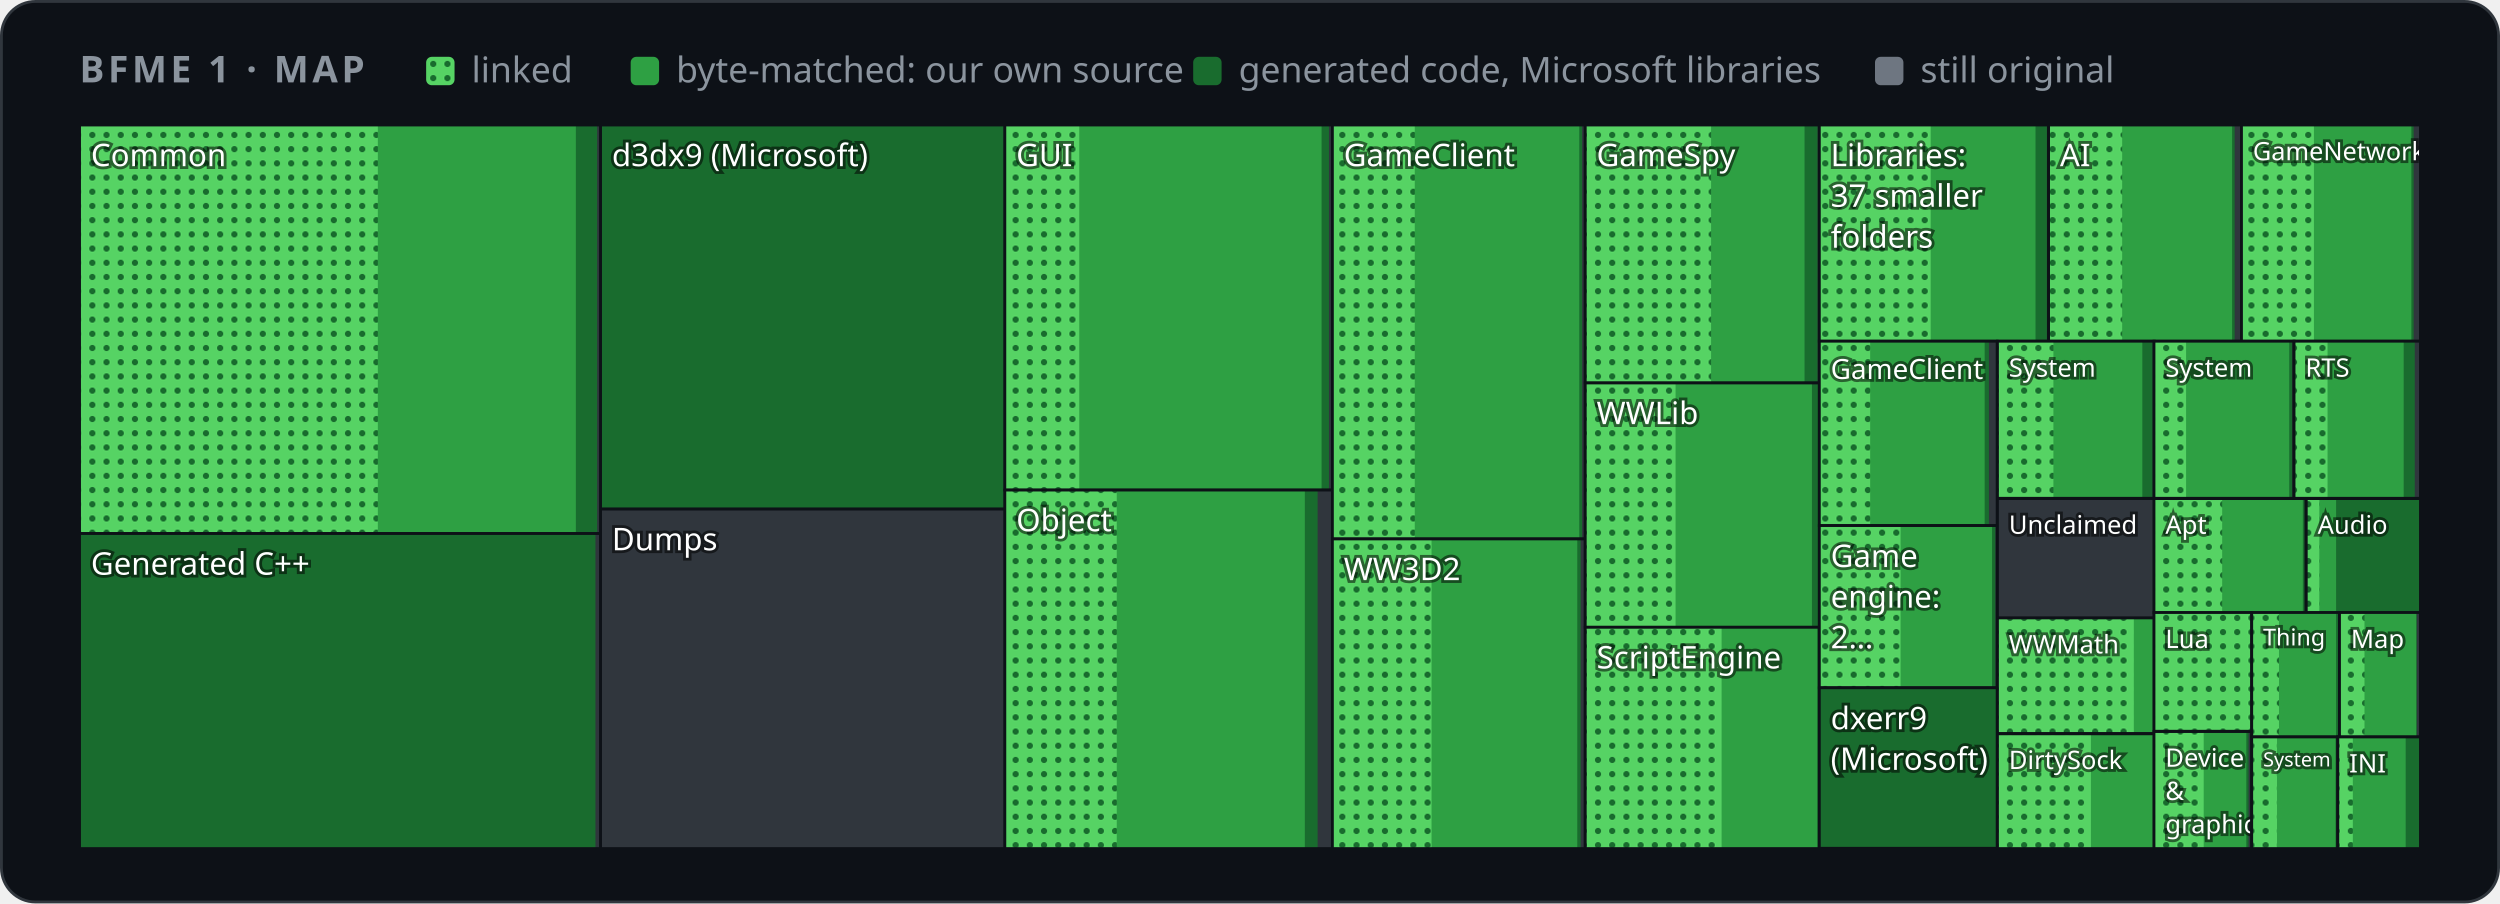
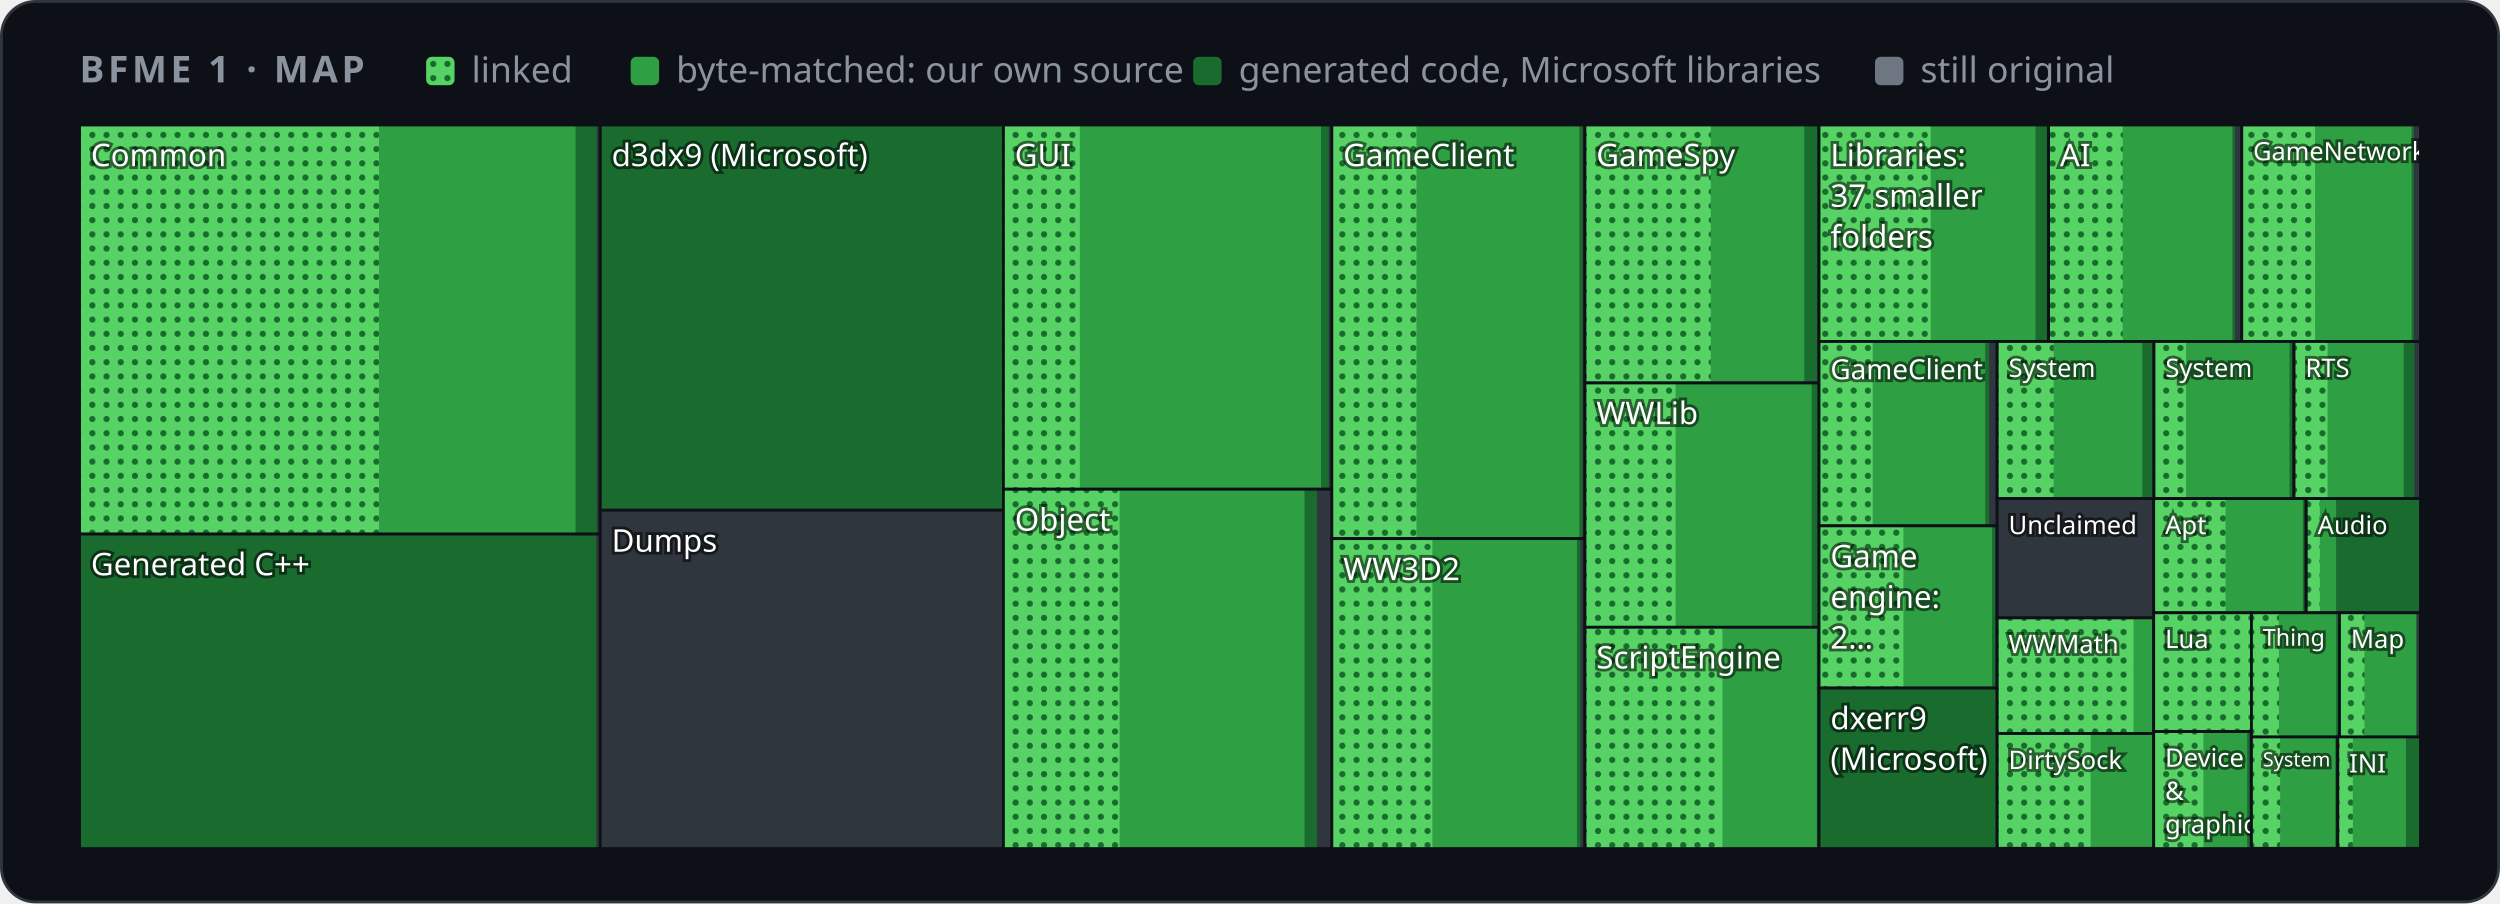
<svg xmlns="http://www.w3.org/2000/svg" width="880" height="318" viewBox="0 0 880 318" role="img" aria-label="Map of BFME 1's code by folder">
  <style>
    .card { fill: #0d1117; stroke: #30363d; } .muted { fill: #8b949e; } .grid { stroke: #30363d; }
    .axis { fill: #8b949e; font-size: 12px; } .rest { fill: #30363d; } .edge { stroke: #0d1117; }
    .hit { fill: transparent; }
    @media (prefers-color-scheme: light) {
      .card { fill: #ffffff; stroke: #d0d7de; } .muted { fill: #59636e; } .grid { stroke: #d0d7de; }
      .axis { fill: #59636e; } .rest { fill: #d0d7de; } .edge { stroke: #ffffff; }
    }
  </style>
  <defs>
    <pattern id="dots" width="5" height="5" patternUnits="userSpaceOnUse">
      <rect width="5" height="5" fill="#56d364" />
      <circle cx="2.5" cy="2.5" r="1.1" fill="#196c2e" />
    </pattern>
  </defs>
  <rect class="card" x="0.5" y="0.5" width="879" height="317" rx="12" />
  <g font-family="-apple-system,BlinkMacSystemFont,'Segoe UI','Noto Sans',Helvetica,Arial,sans-serif">
    <text x="28" y="29" class="muted" font-size="13" font-weight="600" letter-spacing="1.3">BFME 1 · MAP</text>
    <rect x="150" y="20" width="10" height="10" rx="2" fill="url(#dots)" />
    <text x="166" y="29" class="muted" font-size="12.5">linked</text>
    <rect x="222" y="20" width="10" height="10" rx="2" fill="#2ea043" />
    <text x="238" y="29" class="muted" font-size="12.5">byte-matched: our own source</text>
    <rect x="420" y="20" width="10" height="10" rx="2" fill="#196c2e" />
    <text x="436" y="29" class="muted" font-size="12.5">generated code, Microsoft libraries</text>
    <rect x="660" y="20" width="10" height="10" rx="2" fill="#6e7681" />
    <text x="676" y="29" class="muted" font-size="12.5">still original</text>
    <g>
      <clipPath id="t0">
-         <rect x="28.0" y="44.0" width="183.4" height="143.8" />
+         <rect x="28.0" y="44.0" width="183.3" height="144.0" />
      </clipPath>
      <g clip-path="url(#t0)">
-         <rect class="rest" x="28.0" y="44.0" width="183.4" height="143.8" />
-         <rect x="28.0" y="44.0" width="182.2" height="143.8" fill="#196c2e" />
-         <rect x="28.0" y="44.0" width="174.7" height="143.8" fill="#2ea043" />
-         <rect x="28.0" y="44.0" width="105.0" height="143.8" fill="url(#dots)" />
+         <rect class="rest" x="28.0" y="44.0" width="183.3" height="144.0" />
+         <rect x="28.0" y="44.0" width="182.1" height="144.0" fill="#196c2e" />
+         <rect x="28.0" y="44.0" width="174.6" height="144.0" fill="#2ea043" />
+         <rect x="28.0" y="44.0" width="105.4" height="144.0" fill="url(#dots)" />
        <text x="32.0" y="58.5" font-size="11.0" fill="#ffffff" style="paint-order:stroke" stroke="#0008" stroke-width="2">Common</text>
      </g>
-       <rect class="edge" x="28.0" y="44.0" width="183.4" height="143.8" fill="none" />
+       <rect class="edge" x="28.0" y="44.0" width="183.3" height="144.0" fill="none" />
    </g>
    <g>
      <clipPath id="t1">
-         <rect x="28.0" y="187.8" width="183.4" height="110.9" />
+         <rect x="28.0" y="188.0" width="183.3" height="110.7" />
      </clipPath>
      <g clip-path="url(#t1)">
-         <rect class="rest" x="28.0" y="187.8" width="183.4" height="110.9" />
-         <rect x="28.0" y="187.8" width="181.6" height="110.9" fill="#196c2e" />
-         <text x="32.0" y="202.3" font-size="11.0" fill="#ffffff" style="paint-order:stroke" stroke="#0008" stroke-width="2">Generated C++</text>
-       </g>
-       <rect class="edge" x="28.0" y="187.8" width="183.4" height="110.9" fill="none" />
+         <rect class="rest" x="28.0" y="188.0" width="183.3" height="110.7" />
+         <rect x="28.0" y="188.0" width="181.9" height="110.7" fill="#196c2e" />
+         <text x="32.0" y="202.5" font-size="11.0" fill="#ffffff" style="paint-order:stroke" stroke="#0008" stroke-width="2">Generated C++</text>
+       </g>
+       <rect class="edge" x="28.0" y="188.0" width="183.3" height="110.7" fill="none" />
    </g>
    <g>
      <clipPath id="t2">
-         <rect x="211.4" y="44.0" width="142.4" height="135.2" />
+         <rect x="211.3" y="44.0" width="141.9" height="135.6" />
      </clipPath>
      <g clip-path="url(#t2)">
-         <rect class="rest" x="211.4" y="44.0" width="142.4" height="135.2" />
-         <rect x="211.4" y="44.0" width="142.4" height="135.2" fill="#196c2e" />
-         <text x="215.4" y="58.5" font-size="11.0" fill="#ffffff" style="paint-order:stroke" stroke="#0008" stroke-width="2">d3dx9 (Microsoft)</text>
-       </g>
-       <rect class="edge" x="211.4" y="44.0" width="142.4" height="135.2" fill="none" />
+         <rect class="rest" x="211.3" y="44.0" width="141.9" height="135.6" />
+         <rect x="211.3" y="44.0" width="141.9" height="135.6" fill="#196c2e" />
+         <text x="215.3" y="58.5" font-size="11.0" fill="#ffffff" style="paint-order:stroke" stroke="#0008" stroke-width="2">d3dx9 (Microsoft)</text>
+       </g>
+       <rect class="edge" x="211.3" y="44.0" width="141.9" height="135.6" fill="none" />
    </g>
    <g>
      <clipPath id="t3">
-         <rect x="211.4" y="179.2" width="142.4" height="119.5" />
+         <rect x="211.3" y="179.6" width="141.9" height="119.1" />
      </clipPath>
      <g clip-path="url(#t3)">
-         <rect class="rest" x="211.4" y="179.2" width="142.4" height="119.5" />
-         <text x="215.4" y="193.7" font-size="11.0" fill="#ffffff" style="paint-order:stroke" stroke="#0008" stroke-width="2">Dumps</text>
-       </g>
-       <rect class="edge" x="211.4" y="179.2" width="142.4" height="119.5" fill="none" />
+         <rect class="rest" x="211.3" y="179.6" width="141.9" height="119.1" />
+         <text x="215.3" y="194.2" font-size="11.0" fill="#ffffff" style="paint-order:stroke" stroke="#0008" stroke-width="2">Dumps</text>
+       </g>
+       <rect class="edge" x="211.3" y="179.6" width="141.9" height="119.1" fill="none" />
    </g>
    <g>
      <clipPath id="t4">
-         <rect x="353.7" y="44.0" width="115.3" height="128.5" />
+         <rect x="353.2" y="44.0" width="115.7" height="128.2" />
      </clipPath>
      <g clip-path="url(#t4)">
-         <rect class="rest" x="353.7" y="44.0" width="115.3" height="128.5" />
-         <rect x="353.7" y="44.0" width="114.1" height="128.5" fill="#196c2e" />
-         <rect x="353.7" y="44.0" width="111.5" height="128.5" fill="#2ea043" />
-         <rect x="353.7" y="44.0" width="26.2" height="128.5" fill="url(#dots)" />
-         <text x="357.7" y="58.5" font-size="11.0" fill="#ffffff" style="paint-order:stroke" stroke="#0008" stroke-width="2">GUI</text>
-       </g>
-       <rect class="edge" x="353.7" y="44.0" width="115.3" height="128.5" fill="none" />
+         <rect class="rest" x="353.2" y="44.0" width="115.7" height="128.2" />
+         <rect x="353.2" y="44.0" width="114.5" height="128.2" fill="#196c2e" />
+         <rect x="353.2" y="44.0" width="111.8" height="128.2" fill="#2ea043" />
+         <rect x="353.2" y="44.0" width="26.9" height="128.2" fill="url(#dots)" />
+         <text x="357.2" y="58.5" font-size="11.0" fill="#ffffff" style="paint-order:stroke" stroke="#0008" stroke-width="2">GUI</text>
+       </g>
+       <rect class="edge" x="353.2" y="44.0" width="115.7" height="128.2" fill="none" />
    </g>
    <g>
      <clipPath id="t5">
-         <rect x="353.7" y="172.5" width="115.3" height="126.2" />
+         <rect x="353.2" y="172.2" width="115.7" height="126.5" />
      </clipPath>
      <g clip-path="url(#t5)">
-         <rect class="rest" x="353.7" y="172.5" width="115.3" height="126.2" />
-         <rect x="353.7" y="172.5" width="110.1" height="126.2" fill="#196c2e" />
-         <rect x="353.7" y="172.5" width="105.6" height="126.2" fill="#2ea043" />
-         <rect x="353.7" y="172.5" width="39.4" height="126.2" fill="url(#dots)" />
-         <text x="357.7" y="187.0" font-size="11.0" fill="#ffffff" style="paint-order:stroke" stroke="#0008" stroke-width="2">Object</text>
-       </g>
-       <rect class="edge" x="353.7" y="172.5" width="115.3" height="126.2" fill="none" />
+         <rect class="rest" x="353.2" y="172.2" width="115.7" height="126.5" />
+         <rect x="353.2" y="172.2" width="110.4" height="126.5" fill="#196c2e" />
+         <rect x="353.2" y="172.2" width="106.0" height="126.5" fill="#2ea043" />
+         <rect x="353.2" y="172.2" width="40.9" height="126.5" fill="url(#dots)" />
+         <text x="357.2" y="186.8" font-size="11.0" fill="#ffffff" style="paint-order:stroke" stroke="#0008" stroke-width="2">Object</text>
+       </g>
+       <rect class="edge" x="353.2" y="172.2" width="115.7" height="126.5" fill="none" />
    </g>
    <g>
      <clipPath id="t6">
-         <rect x="469.0" y="44.0" width="89.0" height="145.7" />
+         <rect x="468.8" y="44.0" width="89.1" height="145.6" />
      </clipPath>
      <g clip-path="url(#t6)">
-         <rect class="rest" x="469.0" y="44.0" width="89.0" height="145.7" />
-         <rect x="469.0" y="44.0" width="87.9" height="145.7" fill="#196c2e" />
-         <rect x="469.0" y="44.0" width="86.9" height="145.7" fill="#2ea043" />
-         <rect x="469.0" y="44.0" width="29.0" height="145.7" fill="url(#dots)" />
-         <text x="473.0" y="58.5" font-size="11.0" fill="#ffffff" style="paint-order:stroke" stroke="#0008" stroke-width="2">GameClient</text>
-       </g>
-       <rect class="edge" x="469.0" y="44.0" width="89.0" height="145.7" fill="none" />
+         <rect class="rest" x="468.8" y="44.0" width="89.1" height="145.6" />
+         <rect x="468.8" y="44.0" width="88.2" height="145.6" fill="#196c2e" />
+         <rect x="468.8" y="44.0" width="87.1" height="145.6" fill="#2ea043" />
+         <rect x="468.8" y="44.0" width="29.8" height="145.6" fill="url(#dots)" />
+         <text x="472.8" y="58.5" font-size="11.0" fill="#ffffff" style="paint-order:stroke" stroke="#0008" stroke-width="2">GameClient</text>
+       </g>
+       <rect class="edge" x="468.8" y="44.0" width="89.1" height="145.6" fill="none" />
    </g>
    <g>
      <clipPath id="t7">
-         <rect x="469.0" y="189.7" width="89.0" height="109.0" />
+         <rect x="468.8" y="189.6" width="89.1" height="109.1" />
      </clipPath>
      <g clip-path="url(#t7)">
-         <rect class="rest" x="469.0" y="189.7" width="89.0" height="109.0" />
-         <rect x="469.0" y="189.7" width="87.4" height="109.0" fill="#196c2e" />
-         <rect x="469.0" y="189.7" width="86.2" height="109.0" fill="#2ea043" />
-         <rect x="469.0" y="189.7" width="34.9" height="109.0" fill="url(#dots)" />
-         <text x="473.0" y="204.2" font-size="11.0" fill="#ffffff" style="paint-order:stroke" stroke="#0008" stroke-width="2">WW3D2</text>
-       </g>
-       <rect class="edge" x="469.0" y="189.7" width="89.0" height="109.0" fill="none" />
+         <rect class="rest" x="468.8" y="189.6" width="89.1" height="109.1" />
+         <rect x="468.8" y="189.6" width="87.5" height="109.1" fill="#196c2e" />
+         <rect x="468.8" y="189.6" width="86.3" height="109.1" fill="#2ea043" />
+         <rect x="468.8" y="189.6" width="35.4" height="109.1" fill="url(#dots)" />
+         <text x="472.8" y="204.2" font-size="11.0" fill="#ffffff" style="paint-order:stroke" stroke="#0008" stroke-width="2">WW3D2</text>
+       </g>
+       <rect class="edge" x="468.8" y="189.6" width="89.1" height="109.1" fill="none" />
    </g>
    <g>
      <clipPath id="t8">
-         <rect x="558.0" y="44.0" width="82.4" height="90.8" />
+         <rect x="557.9" y="44.0" width="82.4" height="90.8" />
      </clipPath>
      <g clip-path="url(#t8)">
-         <rect class="rest" x="558.0" y="44.0" width="82.4" height="90.8" />
-         <rect x="558.0" y="44.0" width="81.8" height="90.8" fill="#196c2e" />
-         <rect x="558.0" y="44.0" width="77.2" height="90.8" fill="#2ea043" />
-         <rect x="558.0" y="44.0" width="44.3" height="90.8" fill="url(#dots)" />
-         <text x="562.0" y="58.5" font-size="11.0" fill="#ffffff" style="paint-order:stroke" stroke="#0008" stroke-width="2">GameSpy</text>
-       </g>
-       <rect class="edge" x="558.0" y="44.0" width="82.4" height="90.8" fill="none" />
+         <rect class="rest" x="557.9" y="44.0" width="82.4" height="90.8" />
+         <rect x="557.9" y="44.0" width="81.8" height="90.8" fill="#196c2e" />
+         <rect x="557.9" y="44.0" width="77.2" height="90.8" fill="#2ea043" />
+         <rect x="557.9" y="44.0" width="44.3" height="90.8" fill="url(#dots)" />
+         <text x="561.9" y="58.5" font-size="11.0" fill="#ffffff" style="paint-order:stroke" stroke="#0008" stroke-width="2">GameSpy</text>
+       </g>
+       <rect class="edge" x="557.9" y="44.0" width="82.4" height="90.8" fill="none" />
    </g>
    <g>
      <clipPath id="t9">
-         <rect x="558.0" y="134.8" width="82.4" height="86.0" />
+         <rect x="557.9" y="134.8" width="82.4" height="86.0" />
      </clipPath>
      <g clip-path="url(#t9)">
-         <rect class="rest" x="558.0" y="134.8" width="82.4" height="86.0" />
-         <rect x="558.0" y="134.8" width="82.2" height="86.0" fill="#196c2e" />
-         <rect x="558.0" y="134.8" width="79.8" height="86.0" fill="#2ea043" />
-         <rect x="558.0" y="134.8" width="31.8" height="86.0" fill="url(#dots)" />
-         <text x="562.0" y="149.3" font-size="11.0" fill="#ffffff" style="paint-order:stroke" stroke="#0008" stroke-width="2">WWLib</text>
-       </g>
-       <rect class="edge" x="558.0" y="134.8" width="82.4" height="86.0" fill="none" />
+         <rect class="rest" x="557.9" y="134.8" width="82.4" height="86.0" />
+         <rect x="557.9" y="134.8" width="82.2" height="86.0" fill="#196c2e" />
+         <rect x="557.9" y="134.8" width="79.8" height="86.0" fill="#2ea043" />
+         <rect x="557.9" y="134.8" width="31.9" height="86.0" fill="url(#dots)" />
+         <text x="561.9" y="149.3" font-size="11.0" fill="#ffffff" style="paint-order:stroke" stroke="#0008" stroke-width="2">WWLib</text>
+       </g>
+       <rect class="edge" x="557.9" y="134.8" width="82.4" height="86.0" fill="none" />
    </g>
    <g>
      <clipPath id="t10">
-         <rect x="558.0" y="220.8" width="82.4" height="77.9" />
+         <rect x="557.9" y="220.8" width="82.4" height="77.9" />
      </clipPath>
      <g clip-path="url(#t10)">
-         <rect class="rest" x="558.0" y="220.8" width="82.4" height="77.9" />
-         <rect x="558.0" y="220.8" width="82.1" height="77.9" fill="#196c2e" />
-         <rect x="558.0" y="220.8" width="81.7" height="77.9" fill="#2ea043" />
-         <rect x="558.0" y="220.8" width="48.0" height="77.9" fill="url(#dots)" />
-         <text x="562.0" y="235.3" font-size="11.0" fill="#ffffff" style="paint-order:stroke" stroke="#0008" stroke-width="2">ScriptEngine</text>
-       </g>
-       <rect class="edge" x="558.0" y="220.8" width="82.4" height="77.9" fill="none" />
+         <rect class="rest" x="557.9" y="220.8" width="82.4" height="77.9" />
+         <rect x="557.9" y="220.8" width="82.1" height="77.9" fill="#196c2e" />
+         <rect x="557.9" y="220.8" width="81.6" height="77.9" fill="#2ea043" />
+         <rect x="557.9" y="220.8" width="48.4" height="77.9" fill="url(#dots)" />
+         <text x="561.9" y="235.3" font-size="11.0" fill="#ffffff" style="paint-order:stroke" stroke="#0008" stroke-width="2">ScriptEngine</text>
+       </g>
+       <rect class="edge" x="557.9" y="220.8" width="82.4" height="77.9" fill="none" />
    </g>
    <g>
      <clipPath id="t11">
-         <rect x="640.4" y="44.0" width="80.7" height="76.1" />
+         <rect x="640.3" y="44.0" width="80.8" height="76.2" />
      </clipPath>
      <g clip-path="url(#t11)">
-         <rect class="rest" x="640.4" y="44.0" width="80.7" height="76.1" />
-         <rect x="640.4" y="44.0" width="80.1" height="76.1" fill="#196c2e" />
-         <rect x="640.4" y="44.0" width="76.1" height="76.1" fill="#2ea043" />
-         <rect x="640.4" y="44.0" width="39.2" height="76.1" fill="url(#dots)" />
-         <text x="644.4" y="58.5" font-size="11.0" fill="#ffffff" style="paint-order:stroke" stroke="#0008" stroke-width="2">Libraries:</text>
-         <text x="644.4" y="72.8" font-size="11.0" fill="#ffffff" style="paint-order:stroke" stroke="#0008" stroke-width="2">37 smaller</text>
-         <text x="644.4" y="87.2" font-size="11.0" fill="#ffffff" style="paint-order:stroke" stroke="#0008" stroke-width="2">folders</text>
-       </g>
-       <rect class="edge" x="640.4" y="44.0" width="80.7" height="76.1" fill="none" />
+         <rect class="rest" x="640.3" y="44.0" width="80.8" height="76.2" />
+         <rect x="640.3" y="44.0" width="80.2" height="76.2" fill="#196c2e" />
+         <rect x="640.3" y="44.0" width="76.2" height="76.2" fill="#2ea043" />
+         <rect x="640.3" y="44.0" width="39.3" height="76.2" fill="url(#dots)" />
+         <text x="644.3" y="58.5" font-size="11.0" fill="#ffffff" style="paint-order:stroke" stroke="#0008" stroke-width="2">Libraries:</text>
+         <text x="644.3" y="72.8" font-size="11.0" fill="#ffffff" style="paint-order:stroke" stroke="#0008" stroke-width="2">37 smaller</text>
+         <text x="644.3" y="87.2" font-size="11.0" fill="#ffffff" style="paint-order:stroke" stroke="#0008" stroke-width="2">folders</text>
+       </g>
+       <rect class="edge" x="640.3" y="44.0" width="80.8" height="76.2" fill="none" />
    </g>
    <g>
      <clipPath id="t12">
-         <rect x="721.1" y="44.0" width="67.9" height="76.1" />
+         <rect x="721.1" y="44.0" width="68.0" height="76.2" />
      </clipPath>
      <g clip-path="url(#t12)">
-         <rect class="rest" x="721.1" y="44.0" width="67.9" height="76.1" />
-         <rect x="721.1" y="44.0" width="65.5" height="76.1" fill="#196c2e" />
-         <rect x="721.1" y="44.0" width="64.6" height="76.1" fill="#2ea043" />
-         <rect x="721.1" y="44.0" width="25.9" height="76.1" fill="url(#dots)" />
+         <rect class="rest" x="721.1" y="44.0" width="68.0" height="76.2" />
+         <rect x="721.1" y="44.0" width="65.6" height="76.2" fill="#196c2e" />
+         <rect x="721.1" y="44.0" width="64.7" height="76.2" fill="#2ea043" />
+         <rect x="721.1" y="44.0" width="26.1" height="76.2" fill="url(#dots)" />
        <text x="725.1" y="58.5" font-size="11.0" fill="#ffffff" style="paint-order:stroke" stroke="#0008" stroke-width="2">AI</text>
      </g>
-       <rect class="edge" x="721.1" y="44.0" width="67.9" height="76.1" fill="none" />
+       <rect class="edge" x="721.1" y="44.0" width="68.0" height="76.2" fill="none" />
    </g>
    <g>
      <clipPath id="t13">
-         <rect x="789.0" y="44.0" width="63.0" height="76.1" />
+         <rect x="789.1" y="44.0" width="62.9" height="76.2" />
      </clipPath>
      <g clip-path="url(#t13)">
-         <rect class="rest" x="789.0" y="44.0" width="63.0" height="76.1" />
-         <rect x="789.0" y="44.0" width="60.6" height="76.1" fill="#196c2e" />
-         <rect x="789.0" y="44.0" width="59.8" height="76.1" fill="#2ea043" />
-         <rect x="789.0" y="44.0" width="25.5" height="76.1" fill="url(#dots)" />
-         <text x="793.0" y="56.4" font-size="8.9" fill="#ffffff" style="paint-order:stroke" stroke="#0008" stroke-width="2">GameNetwork</text>
-       </g>
-       <rect class="edge" x="789.0" y="44.0" width="63.0" height="76.1" fill="none" />
+         <rect class="rest" x="789.1" y="44.0" width="62.9" height="76.2" />
+         <rect x="789.1" y="44.0" width="60.6" height="76.2" fill="#196c2e" />
+         <rect x="789.1" y="44.0" width="59.8" height="76.2" fill="#2ea043" />
+         <rect x="789.1" y="44.0" width="25.8" height="76.2" fill="url(#dots)" />
+         <text x="793.1" y="56.4" font-size="8.9" fill="#ffffff" style="paint-order:stroke" stroke="#0008" stroke-width="2">GameNetwork</text>
+       </g>
+       <rect class="edge" x="789.1" y="44.0" width="62.9" height="76.2" fill="none" />
    </g>
    <g>
      <clipPath id="t14">
-         <rect x="640.4" y="120.1" width="62.6" height="64.9" />
+         <rect x="640.3" y="120.2" width="62.7" height="64.9" />
      </clipPath>
      <g clip-path="url(#t14)">
-         <rect class="rest" x="640.4" y="120.1" width="62.6" height="64.9" />
-         <rect x="640.4" y="120.1" width="59.7" height="64.9" fill="#196c2e" />
-         <rect x="640.4" y="120.1" width="58.2" height="64.9" fill="#2ea043" />
-         <rect x="640.4" y="120.1" width="17.9" height="64.9" fill="url(#dots)" />
-         <text x="644.4" y="133.4" font-size="9.8" fill="#ffffff" style="paint-order:stroke" stroke="#0008" stroke-width="2">GameClient</text>
-       </g>
-       <rect class="edge" x="640.4" y="120.1" width="62.6" height="64.9" fill="none" />
+         <rect class="rest" x="640.3" y="120.2" width="62.7" height="64.9" />
+         <rect x="640.3" y="120.2" width="59.9" height="64.9" fill="#196c2e" />
+         <rect x="640.3" y="120.2" width="58.5" height="64.9" fill="#2ea043" />
+         <rect x="640.3" y="120.2" width="18.9" height="64.9" fill="url(#dots)" />
+         <text x="644.3" y="133.5" font-size="9.8" fill="#ffffff" style="paint-order:stroke" stroke="#0008" stroke-width="2">GameClient</text>
+       </g>
+       <rect class="edge" x="640.3" y="120.2" width="62.7" height="64.9" fill="none" />
    </g>
    <g>
      <clipPath id="t15">
-         <rect x="640.4" y="185.0" width="62.6" height="57.1" />
+         <rect x="640.3" y="185.1" width="62.7" height="57.1" />
      </clipPath>
      <g clip-path="url(#t15)">
-         <rect class="rest" x="640.4" y="185.0" width="62.6" height="57.1" />
-         <rect x="640.4" y="185.0" width="62.0" height="57.1" fill="#196c2e" />
-         <rect x="640.4" y="185.0" width="60.8" height="57.1" fill="#2ea043" />
-         <rect x="640.4" y="185.0" width="28.6" height="57.1" fill="url(#dots)" />
-         <text x="644.4" y="199.6" font-size="11.0" fill="#ffffff" style="paint-order:stroke" stroke="#0008" stroke-width="2">Game</text>
-         <text x="644.4" y="213.9" font-size="11.0" fill="#ffffff" style="paint-order:stroke" stroke="#0008" stroke-width="2">engine:</text>
-         <text x="644.4" y="228.2" font-size="11.0" fill="#ffffff" style="paint-order:stroke" stroke="#0008" stroke-width="2">2…</text>
-       </g>
-       <rect class="edge" x="640.4" y="185.0" width="62.6" height="57.1" fill="none" />
+         <rect class="rest" x="640.3" y="185.1" width="62.7" height="57.1" />
+         <rect x="640.3" y="185.1" width="62.1" height="57.1" fill="#196c2e" />
+         <rect x="640.3" y="185.1" width="60.9" height="57.1" fill="#2ea043" />
+         <rect x="640.3" y="185.1" width="29.7" height="57.1" fill="url(#dots)" />
+         <text x="644.3" y="199.7" font-size="11.0" fill="#ffffff" style="paint-order:stroke" stroke="#0008" stroke-width="2">Game</text>
+         <text x="644.3" y="214.0" font-size="11.0" fill="#ffffff" style="paint-order:stroke" stroke="#0008" stroke-width="2">engine:</text>
+         <text x="644.3" y="228.3" font-size="11.0" fill="#ffffff" style="paint-order:stroke" stroke="#0008" stroke-width="2">2…</text>
+       </g>
+       <rect class="edge" x="640.3" y="185.1" width="62.7" height="57.1" fill="none" />
    </g>
    <g>
      <clipPath id="t16">
-         <rect x="640.4" y="242.1" width="62.6" height="56.5" />
+         <rect x="640.3" y="242.2" width="62.7" height="56.5" />
      </clipPath>
      <g clip-path="url(#t16)">
-         <rect class="rest" x="640.4" y="242.1" width="62.6" height="56.5" />
-         <rect x="640.4" y="242.1" width="62.6" height="56.5" fill="#196c2e" />
-         <text x="644.4" y="256.7" font-size="11.0" fill="#ffffff" style="paint-order:stroke" stroke="#0008" stroke-width="2">dxerr9</text>
-         <text x="644.4" y="271.0" font-size="11.0" fill="#ffffff" style="paint-order:stroke" stroke="#0008" stroke-width="2">(Microsoft)</text>
-       </g>
-       <rect class="edge" x="640.4" y="242.1" width="62.6" height="56.5" fill="none" />
+         <rect class="rest" x="640.3" y="242.2" width="62.7" height="56.5" />
+         <rect x="640.3" y="242.2" width="62.7" height="56.5" fill="#196c2e" />
+         <text x="644.3" y="256.7" font-size="11.0" fill="#ffffff" style="paint-order:stroke" stroke="#0008" stroke-width="2">dxerr9</text>
+         <text x="644.3" y="271.0" font-size="11.0" fill="#ffffff" style="paint-order:stroke" stroke="#0008" stroke-width="2">(Microsoft)</text>
+       </g>
+       <rect class="edge" x="640.3" y="242.2" width="62.7" height="56.5" fill="none" />
    </g>
    <g>
      <clipPath id="t17">
-         <rect x="703.1" y="120.1" width="55.2" height="55.3" />
+         <rect x="703.0" y="120.2" width="55.2" height="55.3" />
      </clipPath>
      <g clip-path="url(#t17)">
-         <rect class="rest" x="703.1" y="120.1" width="55.2" height="55.3" />
-         <rect x="703.1" y="120.1" width="54.7" height="55.3" fill="#196c2e" />
-         <rect x="703.1" y="120.1" width="51.0" height="55.3" fill="#2ea043" />
-         <rect x="703.1" y="120.1" width="19.7" height="55.3" fill="url(#dots)" />
-         <text x="707.1" y="132.6" font-size="9.0" fill="#ffffff" style="paint-order:stroke" stroke="#0008" stroke-width="2">System</text>
-       </g>
-       <rect class="edge" x="703.1" y="120.1" width="55.2" height="55.3" fill="none" />
+         <rect class="rest" x="703.0" y="120.2" width="55.2" height="55.3" />
+         <rect x="703.0" y="120.2" width="54.8" height="55.3" fill="#196c2e" />
+         <rect x="703.0" y="120.2" width="51.1" height="55.3" fill="#2ea043" />
+         <rect x="703.0" y="120.2" width="19.9" height="55.3" fill="url(#dots)" />
+         <text x="707.0" y="132.7" font-size="9.0" fill="#ffffff" style="paint-order:stroke" stroke="#0008" stroke-width="2">System</text>
+       </g>
+       <rect class="edge" x="703.0" y="120.2" width="55.2" height="55.3" fill="none" />
    </g>
    <g>
      <clipPath id="t18">
-         <rect x="758.2" y="120.1" width="49.3" height="55.3" />
+         <rect x="758.2" y="120.2" width="49.3" height="55.3" />
      </clipPath>
      <g clip-path="url(#t18)">
-         <rect class="rest" x="758.2" y="120.1" width="49.3" height="55.3" />
-         <rect x="758.2" y="120.1" width="48.7" height="55.3" fill="#196c2e" />
-         <rect x="758.2" y="120.1" width="47.6" height="55.3" fill="#2ea043" />
-         <rect x="758.2" y="120.1" width="11.3" height="55.3" fill="url(#dots)" />
-         <text x="762.2" y="132.6" font-size="9.0" fill="#ffffff" style="paint-order:stroke" stroke="#0008" stroke-width="2">System</text>
-       </g>
-       <rect class="edge" x="758.2" y="120.1" width="49.3" height="55.3" fill="none" />
+         <rect class="rest" x="758.2" y="120.2" width="49.3" height="55.3" />
+         <rect x="758.2" y="120.2" width="48.7" height="55.3" fill="#196c2e" />
+         <rect x="758.2" y="120.2" width="47.7" height="55.3" fill="#2ea043" />
+         <rect x="758.2" y="120.2" width="11.3" height="55.3" fill="url(#dots)" />
+         <text x="762.2" y="132.7" font-size="9.0" fill="#ffffff" style="paint-order:stroke" stroke="#0008" stroke-width="2">System</text>
+       </g>
+       <rect class="edge" x="758.2" y="120.2" width="49.3" height="55.3" fill="none" />
    </g>
    <g>
      <clipPath id="t19">
-         <rect x="807.5" y="120.1" width="44.5" height="55.3" />
+         <rect x="807.5" y="120.2" width="44.5" height="55.3" />
      </clipPath>
      <g clip-path="url(#t19)">
-         <rect class="rest" x="807.5" y="120.1" width="44.5" height="55.3" />
-         <rect x="807.5" y="120.1" width="42.5" height="55.3" fill="#196c2e" />
-         <rect x="807.5" y="120.1" width="38.6" height="55.3" fill="#2ea043" />
-         <rect x="807.5" y="120.1" width="11.8" height="55.3" fill="url(#dots)" />
-         <text x="811.5" y="132.6" font-size="9.0" fill="#ffffff" style="paint-order:stroke" stroke="#0008" stroke-width="2">RTS</text>
-       </g>
-       <rect class="edge" x="807.5" y="120.1" width="44.5" height="55.3" fill="none" />
+         <rect class="rest" x="807.5" y="120.2" width="44.5" height="55.3" />
+         <rect x="807.5" y="120.2" width="42.4" height="55.3" fill="#196c2e" />
+         <rect x="807.5" y="120.2" width="38.6" height="55.3" fill="#2ea043" />
+         <rect x="807.5" y="120.2" width="11.8" height="55.3" fill="url(#dots)" />
+         <text x="811.5" y="132.7" font-size="9.0" fill="#ffffff" style="paint-order:stroke" stroke="#0008" stroke-width="2">RTS</text>
+       </g>
+       <rect class="edge" x="807.5" y="120.2" width="44.5" height="55.3" fill="none" />
    </g>
    <g>
      <clipPath id="t20">
-         <rect x="703.1" y="175.5" width="55.2" height="42.1" />
+         <rect x="703.0" y="175.5" width="55.1" height="42.0" />
      </clipPath>
      <g clip-path="url(#t20)">
-         <rect class="rest" x="703.1" y="175.5" width="55.2" height="42.1" />
-         <text x="707.1" y="187.9" font-size="9.0" fill="#ffffff" style="paint-order:stroke" stroke="#0008" stroke-width="2">Unclaimed</text>
-       </g>
-       <rect class="edge" x="703.1" y="175.5" width="55.2" height="42.1" fill="none" />
+         <rect class="rest" x="703.0" y="175.5" width="55.1" height="42.0" />
+         <text x="707.0" y="188.0" font-size="9.0" fill="#ffffff" style="paint-order:stroke" stroke="#0008" stroke-width="2">Unclaimed</text>
+       </g>
+       <rect class="edge" x="703.0" y="175.5" width="55.1" height="42.0" fill="none" />
    </g>
    <g>
      <clipPath id="t21">
-         <rect x="703.1" y="217.5" width="55.2" height="40.7" />
+         <rect x="703.0" y="217.5" width="55.1" height="40.8" />
      </clipPath>
      <g clip-path="url(#t21)">
-         <rect class="rest" x="703.1" y="217.5" width="55.2" height="40.7" />
-         <rect x="703.1" y="217.5" width="55.2" height="40.7" fill="#196c2e" />
-         <rect x="703.1" y="217.5" width="54.9" height="40.7" fill="#2ea043" />
-         <rect x="703.1" y="217.5" width="48.0" height="40.7" fill="url(#dots)" />
-         <text x="707.1" y="230.0" font-size="9.0" fill="#ffffff" style="paint-order:stroke" stroke="#0008" stroke-width="2">WWMath</text>
-       </g>
-       <rect class="edge" x="703.1" y="217.5" width="55.2" height="40.7" fill="none" />
+         <rect class="rest" x="703.0" y="217.5" width="55.1" height="40.8" />
+         <rect x="703.0" y="217.5" width="55.1" height="40.8" fill="#196c2e" />
+         <rect x="703.0" y="217.5" width="54.8" height="40.8" fill="#2ea043" />
+         <rect x="703.0" y="217.5" width="48.0" height="40.8" fill="url(#dots)" />
+         <text x="707.0" y="229.9" font-size="9.0" fill="#ffffff" style="paint-order:stroke" stroke="#0008" stroke-width="2">WWMath</text>
+       </g>
+       <rect class="edge" x="703.0" y="217.5" width="55.1" height="40.8" fill="none" />
    </g>
    <g>
      <clipPath id="t22">
-         <rect x="703.1" y="258.3" width="55.2" height="40.4" />
+         <rect x="703.0" y="258.2" width="55.1" height="40.4" />
      </clipPath>
      <g clip-path="url(#t22)">
-         <rect class="rest" x="703.1" y="258.3" width="55.2" height="40.4" />
-         <rect x="703.1" y="258.3" width="55.2" height="40.4" fill="#196c2e" />
-         <rect x="703.1" y="258.3" width="55.2" height="40.4" fill="#2ea043" />
-         <rect x="703.1" y="258.3" width="32.9" height="40.4" fill="url(#dots)" />
-         <text x="707.1" y="270.7" font-size="9.0" fill="#ffffff" style="paint-order:stroke" stroke="#0008" stroke-width="2">DirtySock</text>
-       </g>
-       <rect class="edge" x="703.1" y="258.3" width="55.2" height="40.4" fill="none" />
+         <rect class="rest" x="703.0" y="258.2" width="55.1" height="40.4" />
+         <rect x="703.0" y="258.2" width="55.1" height="40.4" fill="#196c2e" />
+         <rect x="703.0" y="258.2" width="55.1" height="40.4" fill="#2ea043" />
+         <rect x="703.0" y="258.2" width="32.9" height="40.4" fill="url(#dots)" />
+         <text x="707.0" y="270.7" font-size="9.0" fill="#ffffff" style="paint-order:stroke" stroke="#0008" stroke-width="2">DirtySock</text>
+       </g>
+       <rect class="edge" x="703.0" y="258.2" width="55.1" height="40.4" fill="none" />
    </g>
    <g>
      <clipPath id="t23">
-         <rect x="758.2" y="175.5" width="53.5" height="40.2" />
+         <rect x="758.1" y="175.5" width="53.6" height="40.2" />
      </clipPath>
      <g clip-path="url(#t23)">
-         <rect class="rest" x="758.2" y="175.5" width="53.5" height="40.2" />
-         <rect x="758.2" y="175.5" width="53.5" height="40.2" fill="#196c2e" />
-         <rect x="758.2" y="175.5" width="52.4" height="40.2" fill="#2ea043" />
-         <rect x="758.2" y="175.5" width="24.0" height="40.2" fill="url(#dots)" />
-         <text x="762.2" y="187.9" font-size="9.0" fill="#ffffff" style="paint-order:stroke" stroke="#0008" stroke-width="2">Apt</text>
-       </g>
-       <rect class="edge" x="758.2" y="175.5" width="53.5" height="40.2" fill="none" />
+         <rect class="rest" x="758.1" y="175.5" width="53.6" height="40.2" />
+         <rect x="758.1" y="175.5" width="53.6" height="40.2" fill="#196c2e" />
+         <rect x="758.1" y="175.5" width="52.5" height="40.2" fill="#2ea043" />
+         <rect x="758.1" y="175.5" width="25.3" height="40.2" fill="url(#dots)" />
+         <text x="762.1" y="188.0" font-size="9.0" fill="#ffffff" style="paint-order:stroke" stroke="#0008" stroke-width="2">Apt</text>
+       </g>
+       <rect class="edge" x="758.1" y="175.5" width="53.6" height="40.2" fill="none" />
    </g>
    <g>
      <clipPath id="t24">
        <rect x="811.8" y="175.5" width="40.2" height="40.2" />
      </clipPath>
      <g clip-path="url(#t24)">
        <rect class="rest" x="811.8" y="175.5" width="40.2" height="40.2" />
        <rect x="811.8" y="175.5" width="40.0" height="40.2" fill="#196c2e" />
        <rect x="811.8" y="175.5" width="10.5" height="40.2" fill="#2ea043" />
-         <rect x="811.8" y="175.5" width="4.6" height="40.2" fill="url(#dots)" />
-         <text x="815.8" y="187.9" font-size="9.0" fill="#ffffff" style="paint-order:stroke" stroke="#0008" stroke-width="2">Audio</text>
+         <rect x="811.8" y="175.5" width="4.8" height="40.2" fill="url(#dots)" />
+         <text x="815.8" y="188.0" font-size="9.0" fill="#ffffff" style="paint-order:stroke" stroke="#0008" stroke-width="2">Audio</text>
      </g>
      <rect class="edge" x="811.8" y="175.5" width="40.2" height="40.2" fill="none" />
    </g>
    <g>
      <clipPath id="t25">
-         <rect x="758.2" y="215.6" width="34.4" height="41.8" />
+         <rect x="758.1" y="215.7" width="34.4" height="41.8" />
      </clipPath>
      <g clip-path="url(#t25)">
-         <rect class="rest" x="758.2" y="215.6" width="34.4" height="41.8" />
-         <rect x="758.2" y="215.6" width="34.4" height="41.8" fill="#196c2e" />
-         <rect x="758.2" y="215.6" width="34.1" height="41.8" fill="#2ea043" />
-         <rect x="758.2" y="215.6" width="34.1" height="41.8" fill="url(#dots)" />
-         <text x="762.2" y="228.1" font-size="9.0" fill="#ffffff" style="paint-order:stroke" stroke="#0008" stroke-width="2">Lua</text>
-       </g>
-       <rect class="edge" x="758.2" y="215.6" width="34.4" height="41.8" fill="none" />
+         <rect class="rest" x="758.1" y="215.7" width="34.4" height="41.8" />
+         <rect x="758.1" y="215.7" width="34.4" height="41.8" fill="#196c2e" />
+         <rect x="758.1" y="215.7" width="34.1" height="41.8" fill="#2ea043" />
+         <rect x="758.1" y="215.7" width="34.1" height="41.8" fill="url(#dots)" />
+         <text x="762.1" y="228.1" font-size="9.0" fill="#ffffff" style="paint-order:stroke" stroke="#0008" stroke-width="2">Lua</text>
+       </g>
+       <rect class="edge" x="758.1" y="215.7" width="34.4" height="41.8" fill="none" />
    </g>
    <g>
      <clipPath id="t26">
-         <rect x="758.2" y="257.5" width="34.4" height="41.2" />
+         <rect x="758.1" y="257.5" width="34.4" height="41.2" />
      </clipPath>
      <g clip-path="url(#t26)">
-         <rect class="rest" x="758.2" y="257.5" width="34.4" height="41.2" />
-         <rect x="758.2" y="257.5" width="33.3" height="41.2" fill="#196c2e" />
-         <rect x="758.2" y="257.5" width="32.5" height="41.2" fill="#2ea043" />
-         <rect x="758.2" y="257.5" width="17.5" height="41.2" fill="url(#dots)" />
-         <text x="762.2" y="269.9" font-size="9.0" fill="#ffffff" style="paint-order:stroke" stroke="#0008" stroke-width="2">Device</text>
-         <text x="762.2" y="281.6" font-size="9.0" fill="#ffffff" style="paint-order:stroke" stroke="#0008" stroke-width="2">&amp;</text>
-         <text x="762.2" y="293.3" font-size="9.0" fill="#ffffff" style="paint-order:stroke" stroke="#0008" stroke-width="2">graphics…</text>
-       </g>
-       <rect class="edge" x="758.2" y="257.5" width="34.4" height="41.2" fill="none" />
+         <rect class="rest" x="758.1" y="257.5" width="34.4" height="41.2" />
+         <rect x="758.1" y="257.5" width="33.7" height="41.2" fill="#196c2e" />
+         <rect x="758.1" y="257.5" width="32.9" height="41.2" fill="#2ea043" />
+         <rect x="758.1" y="257.5" width="17.5" height="41.2" fill="url(#dots)" />
+         <text x="762.1" y="269.9" font-size="9.0" fill="#ffffff" style="paint-order:stroke" stroke="#0008" stroke-width="2">Device</text>
+         <text x="762.1" y="281.6" font-size="9.0" fill="#ffffff" style="paint-order:stroke" stroke="#0008" stroke-width="2">&amp;</text>
+         <text x="762.1" y="293.3" font-size="9.0" fill="#ffffff" style="paint-order:stroke" stroke="#0008" stroke-width="2">graphics…</text>
+       </g>
+       <rect class="edge" x="758.1" y="257.5" width="34.4" height="41.2" fill="none" />
    </g>
    <g>
      <clipPath id="t27">
-         <rect x="792.6" y="215.6" width="30.9" height="43.8" />
+         <rect x="792.5" y="215.7" width="31.0" height="43.8" />
      </clipPath>
      <g clip-path="url(#t27)">
-         <rect class="rest" x="792.6" y="215.6" width="30.9" height="43.8" />
-         <rect x="792.6" y="215.6" width="30.5" height="43.8" fill="#196c2e" />
-         <rect x="792.6" y="215.6" width="29.7" height="43.8" fill="#2ea043" />
-         <rect x="792.6" y="215.6" width="9.6" height="43.8" fill="url(#dots)" />
-         <text x="796.6" y="227.2" font-size="8.2" fill="#ffffff" style="paint-order:stroke" stroke="#0008" stroke-width="2">Thing</text>
-       </g>
-       <rect class="edge" x="792.6" y="215.6" width="30.9" height="43.8" fill="none" />
+         <rect class="rest" x="792.5" y="215.7" width="31.0" height="43.8" />
+         <rect x="792.5" y="215.7" width="30.6" height="43.8" fill="#196c2e" />
+         <rect x="792.5" y="215.7" width="29.8" height="43.8" fill="#2ea043" />
+         <rect x="792.5" y="215.7" width="9.7" height="43.8" fill="url(#dots)" />
+         <text x="796.5" y="227.3" font-size="8.2" fill="#ffffff" style="paint-order:stroke" stroke="#0008" stroke-width="2">Thing</text>
+       </g>
+       <rect class="edge" x="792.5" y="215.7" width="31.0" height="43.8" fill="none" />
    </g>
    <g>
      <clipPath id="t28">
-         <rect x="823.5" y="215.6" width="28.5" height="43.8" />
+         <rect x="823.5" y="215.7" width="28.5" height="43.8" />
      </clipPath>
      <g clip-path="url(#t28)">
-         <rect class="rest" x="823.5" y="215.6" width="28.5" height="43.8" />
-         <rect x="823.5" y="215.6" width="27.2" height="43.8" fill="#196c2e" />
-         <rect x="823.5" y="215.6" width="27.0" height="43.8" fill="#2ea043" />
-         <rect x="823.5" y="215.6" width="8.8" height="43.8" fill="url(#dots)" />
+         <rect class="rest" x="823.5" y="215.7" width="28.5" height="43.8" />
+         <rect x="823.5" y="215.7" width="27.2" height="43.8" fill="#196c2e" />
+         <rect x="823.5" y="215.7" width="27.0" height="43.8" fill="#2ea043" />
+         <rect x="823.5" y="215.7" width="8.8" height="43.8" fill="url(#dots)" />
        <text x="827.5" y="228.1" font-size="9.0" fill="#ffffff" style="paint-order:stroke" stroke="#0008" stroke-width="2">Map</text>
      </g>
-       <rect class="edge" x="823.5" y="215.6" width="28.5" height="43.8" fill="none" />
+       <rect class="edge" x="823.5" y="215.7" width="28.5" height="43.8" fill="none" />
    </g>
    <g>
      <clipPath id="t29">
-         <rect x="792.6" y="259.4" width="30.3" height="39.3" />
+         <rect x="792.5" y="259.4" width="30.4" height="39.2" />
      </clipPath>
      <g clip-path="url(#t29)">
-         <rect class="rest" x="792.6" y="259.4" width="30.3" height="39.3" />
-         <rect x="792.6" y="259.4" width="29.9" height="39.3" fill="#196c2e" />
-         <rect x="792.6" y="259.4" width="29.5" height="39.3" fill="#2ea043" />
-         <rect x="792.6" y="259.4" width="8.9" height="39.3" fill="url(#dots)" />
-         <text x="796.6" y="269.8" font-size="7.0" fill="#ffffff" style="paint-order:stroke" stroke="#0008" stroke-width="2">System</text>
-       </g>
-       <rect class="edge" x="792.6" y="259.4" width="30.3" height="39.3" fill="none" />
+         <rect class="rest" x="792.5" y="259.4" width="30.4" height="39.2" />
+         <rect x="792.5" y="259.4" width="29.9" height="39.2" fill="#196c2e" />
+         <rect x="792.5" y="259.4" width="29.5" height="39.2" fill="#2ea043" />
+         <rect x="792.5" y="259.4" width="10.1" height="39.2" fill="url(#dots)" />
+         <text x="796.5" y="269.8" font-size="7.0" fill="#ffffff" style="paint-order:stroke" stroke="#0008" stroke-width="2">System</text>
+       </g>
+       <rect class="edge" x="792.5" y="259.4" width="30.4" height="39.2" fill="none" />
    </g>
    <g>
      <clipPath id="t30">
-         <rect x="822.9" y="259.4" width="29.1" height="39.3" />
+         <rect x="822.9" y="259.4" width="29.1" height="39.2" />
      </clipPath>
      <g clip-path="url(#t30)">
-         <rect class="rest" x="822.9" y="259.4" width="29.1" height="39.3" />
-         <rect x="822.9" y="259.4" width="29.1" height="39.3" fill="#196c2e" />
-         <rect x="822.9" y="259.4" width="23.9" height="39.3" fill="#2ea043" />
-         <rect x="822.9" y="259.4" width="5.3" height="39.3" fill="url(#dots)" />
+         <rect class="rest" x="822.9" y="259.4" width="29.1" height="39.2" />
+         <rect x="822.9" y="259.4" width="29.1" height="39.2" fill="#196c2e" />
+         <rect x="822.9" y="259.4" width="24.0" height="39.2" fill="#2ea043" />
+         <rect x="822.9" y="259.4" width="5.3" height="39.2" fill="url(#dots)" />
        <text x="826.9" y="271.9" font-size="9.0" fill="#ffffff" style="paint-order:stroke" stroke="#0008" stroke-width="2">INI</text>
      </g>
-       <rect class="edge" x="822.9" y="259.4" width="29.1" height="39.3" fill="none" />
+       <rect class="edge" x="822.9" y="259.4" width="29.1" height="39.2" fill="none" />
    </g>
  </g>
</svg>
